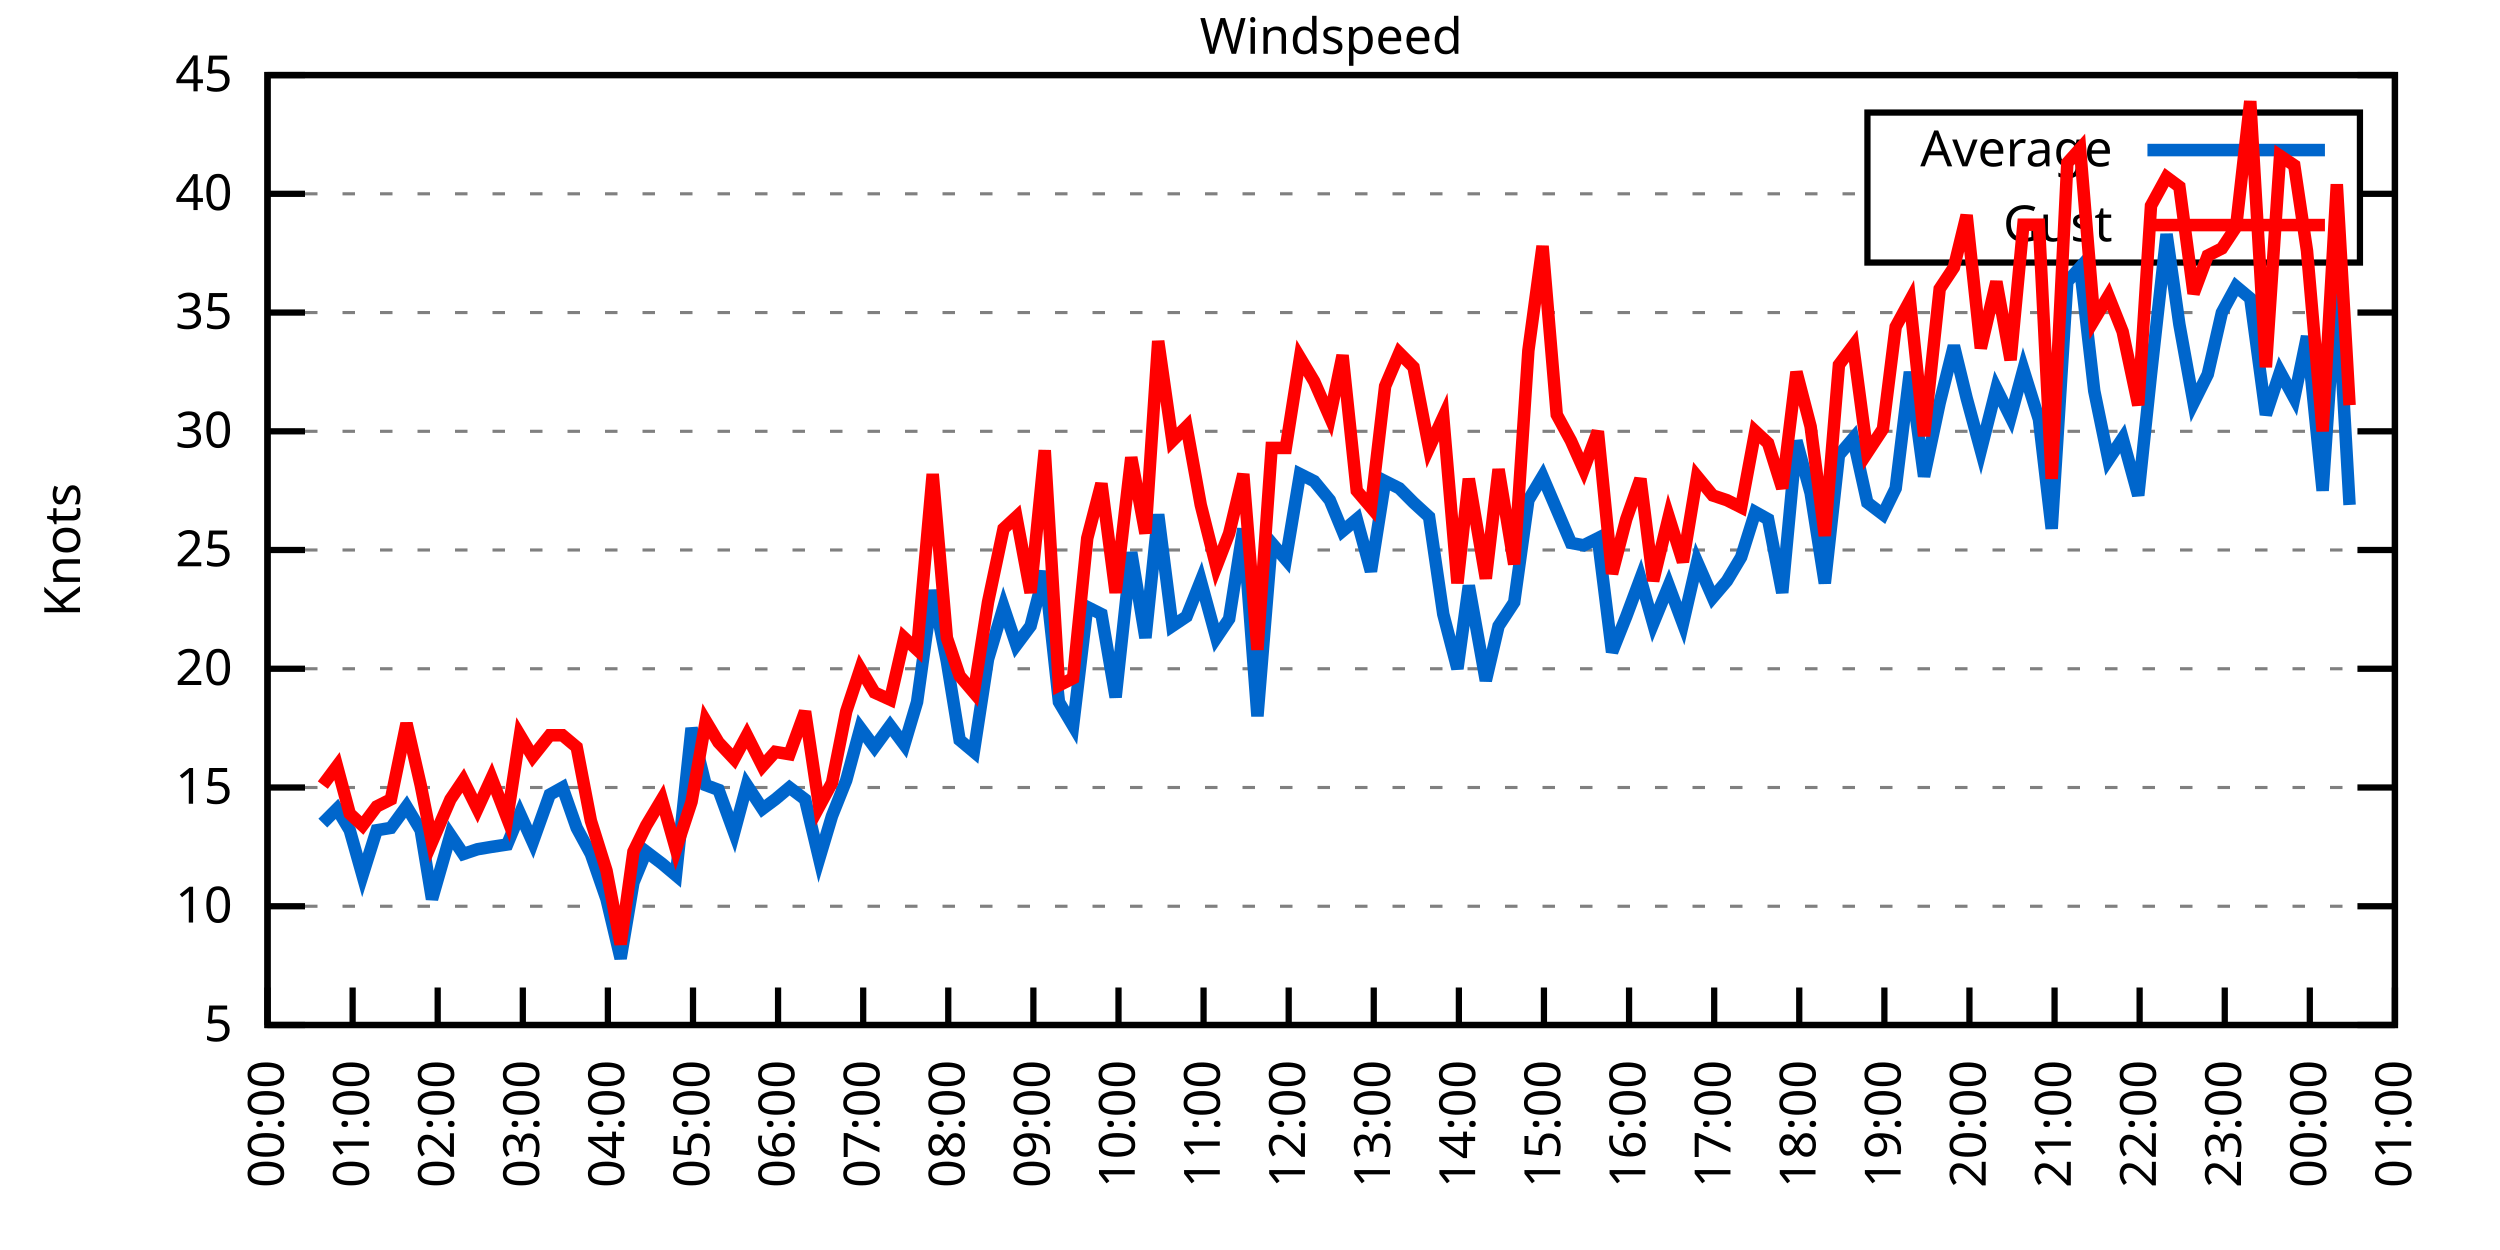
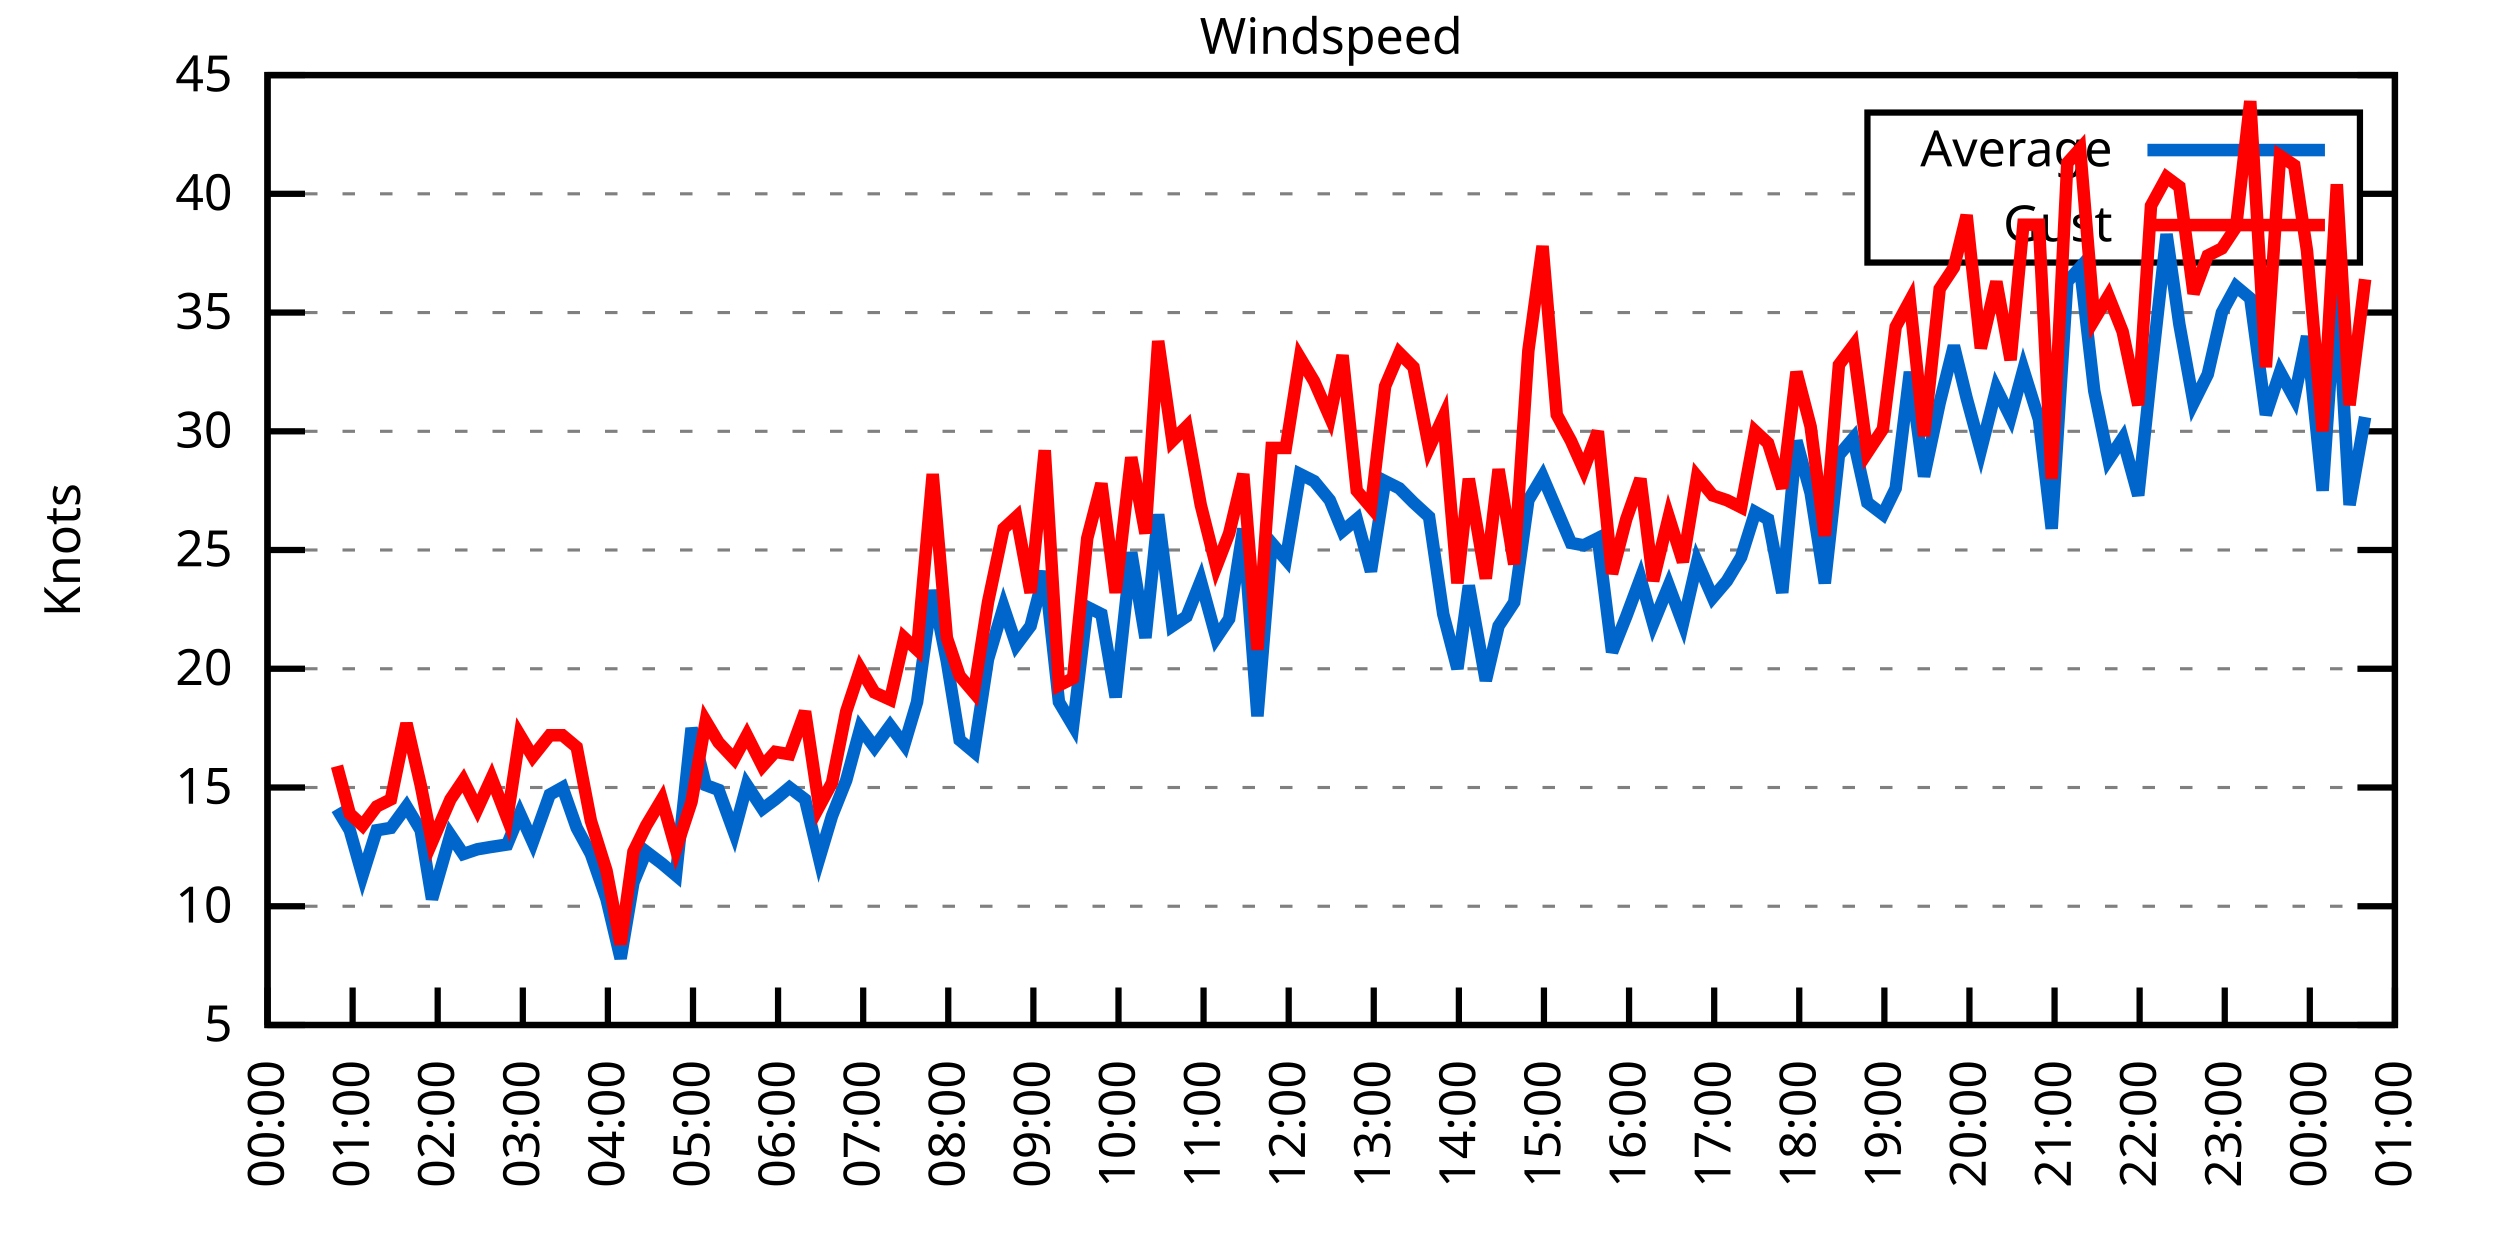
<svg xmlns="http://www.w3.org/2000/svg" xmlns:xlink="http://www.w3.org/1999/xlink" width="400" height="200" viewBox="0 0 400 200">
  <g id="gnuplot_canvas">
    <rect x="0" y="0" width="400" height="200" fill="none" />
    <defs>
      <circle id="gpDot" r="0.5" stroke-width="0.5" stroke="currentColor" />
      <path id="gpPt0" stroke-width="0.333" stroke="currentColor" d="M-1,0 h2 M0,-1 v2" />
      <path id="gpPt1" stroke-width="0.333" stroke="currentColor" d="M-1,-1 L1,1 M1,-1 L-1,1" />
      <path id="gpPt2" stroke-width="0.333" stroke="currentColor" d="M-1,0 L1,0 M0,-1 L0,1 M-1,-1 L1,1 M-1,1 L1,-1" />
      <rect id="gpPt3" stroke-width="0.333" stroke="currentColor" x="-1" y="-1" width="2" height="2" />
      <rect id="gpPt4" stroke-width="0.333" stroke="currentColor" fill="currentColor" x="-1" y="-1" width="2" height="2" />
      <circle id="gpPt5" stroke-width="0.333" stroke="currentColor" cx="0" cy="0" r="1" />
      <use xlink:href="#gpPt5" id="gpPt6" fill="currentColor" stroke="none" />
      <path id="gpPt7" stroke-width="0.333" stroke="currentColor" d="M0,-1.33 L-1.33,0.67 L1.33,0.67 z" />
      <use xlink:href="#gpPt7" id="gpPt8" fill="currentColor" stroke="none" />
      <use xlink:href="#gpPt7" id="gpPt9" stroke="currentColor" transform="rotate(180)" />
      <use xlink:href="#gpPt9" id="gpPt10" fill="currentColor" stroke="none" />
      <use xlink:href="#gpPt3" id="gpPt11" stroke="currentColor" transform="rotate(45)" />
      <use xlink:href="#gpPt11" id="gpPt12" fill="currentColor" stroke="none" />
      <path id="gpPt13" stroke-width="0.333" stroke="currentColor" d="M0,1.330 L1.265,0.411 L0.782,-1.067 L-0.782,-1.076 L-1.265,0.411 z" />
      <use xlink:href="#gpPt13" id="gpPt14" fill="currentColor" stroke="none" />
      <filter id="textbox" filterUnits="objectBoundingBox" x="0" y="0" height="1" width="1">
        <feFlood flood-color="white" flood-opacity="1" result="bgnd" />
        <feComposite in="SourceGraphic" in2="bgnd" operator="atop" />
      </filter>
      <filter id="greybox" filterUnits="objectBoundingBox" x="0" y="0" height="1" width="1">
        <feFlood flood-color="lightgrey" flood-opacity="1" result="grey" />
        <feComposite in="SourceGraphic" in2="grey" operator="atop" />
      </filter>
    </defs>
    <g fill="none" color="white" stroke="currentColor" stroke-width="1.00" stroke-linecap="butt" stroke-linejoin="miter">
</g>
    <g fill="none" color="black" stroke="currentColor" stroke-width="1.00" stroke-linecap="butt" stroke-linejoin="miter">
      <g stroke="none" shape-rendering="crispEdges">
        <polygon fill="rgb(255, 255, 255)" points="42.80,164.00 383.18,164.00 383.18,12.02 42.80,12.02 " />
      </g>
    </g>
    <g fill="none" color="black" stroke="currentColor" stroke-width="1.00" stroke-linecap="butt" stroke-linejoin="miter">
</g>
    <g fill="none" color="black" stroke="black" stroke-width="0.50" stroke-linecap="butt" stroke-linejoin="miter">
</g>
    <g fill="none" color="gray" stroke="currentColor" stroke-width="0.50" stroke-linecap="butt" stroke-linejoin="miter">
      <path stroke="gray" stroke-dasharray="2,4" class="gridline" d="M42.80,164.00 L383.19,164.00  " />
    </g>
    <g fill="none" color="gray" stroke="gray" stroke-width="1.00" stroke-linecap="butt" stroke-linejoin="miter">
</g>
    <g fill="none" color="black" stroke="currentColor" stroke-width="1.00" stroke-linecap="butt" stroke-linejoin="miter">
      <path stroke="black" d="M42.80,164.00 L48.80,164.00 M383.19,164.00 L377.19,164.00  " />
      <g transform="translate(37.20,166.60)" stroke="none" fill="black" font-family="Sans" font-size="8.00" text-anchor="end">
        <text>
          <tspan font-family="Sans"> 5</tspan>
        </text>
      </g>
    </g>
    <g fill="none" color="black" stroke="currentColor" stroke-width="1.00" stroke-linecap="butt" stroke-linejoin="miter">
</g>
    <g fill="none" color="black" stroke="black" stroke-width="0.50" stroke-linecap="butt" stroke-linejoin="miter">
</g>
    <g fill="none" color="gray" stroke="currentColor" stroke-width="0.50" stroke-linecap="butt" stroke-linejoin="miter">
      <path stroke="gray" stroke-dasharray="2,4" class="gridline" d="M42.80,145.00 L383.19,145.00  " />
    </g>
    <g fill="none" color="gray" stroke="gray" stroke-width="1.00" stroke-linecap="butt" stroke-linejoin="miter">
</g>
    <g fill="none" color="black" stroke="currentColor" stroke-width="1.00" stroke-linecap="butt" stroke-linejoin="miter">
      <path stroke="black" d="M42.80,145.00 L48.80,145.00 M383.19,145.00 L377.19,145.00  " />
      <g transform="translate(37.20,147.60)" stroke="none" fill="black" font-family="Sans" font-size="8.00" text-anchor="end">
        <text>
          <tspan font-family="Sans"> 10</tspan>
        </text>
      </g>
    </g>
    <g fill="none" color="black" stroke="currentColor" stroke-width="1.00" stroke-linecap="butt" stroke-linejoin="miter">
</g>
    <g fill="none" color="black" stroke="black" stroke-width="0.50" stroke-linecap="butt" stroke-linejoin="miter">
</g>
    <g fill="none" color="gray" stroke="currentColor" stroke-width="0.50" stroke-linecap="butt" stroke-linejoin="miter">
      <path stroke="gray" stroke-dasharray="2,4" class="gridline" d="M42.80,126.00 L383.19,126.00  " />
    </g>
    <g fill="none" color="gray" stroke="gray" stroke-width="1.00" stroke-linecap="butt" stroke-linejoin="miter">
</g>
    <g fill="none" color="black" stroke="currentColor" stroke-width="1.00" stroke-linecap="butt" stroke-linejoin="miter">
      <path stroke="black" d="M42.80,126.00 L48.80,126.00 M383.19,126.00 L377.19,126.00  " />
      <g transform="translate(37.20,128.60)" stroke="none" fill="black" font-family="Sans" font-size="8.00" text-anchor="end">
        <text>
          <tspan font-family="Sans"> 15</tspan>
        </text>
      </g>
    </g>
    <g fill="none" color="black" stroke="currentColor" stroke-width="1.00" stroke-linecap="butt" stroke-linejoin="miter">
</g>
    <g fill="none" color="black" stroke="black" stroke-width="0.50" stroke-linecap="butt" stroke-linejoin="miter">
</g>
    <g fill="none" color="gray" stroke="currentColor" stroke-width="0.50" stroke-linecap="butt" stroke-linejoin="miter">
      <path stroke="gray" stroke-dasharray="2,4" class="gridline" d="M42.80,107.00 L383.19,107.00  " />
    </g>
    <g fill="none" color="gray" stroke="gray" stroke-width="1.00" stroke-linecap="butt" stroke-linejoin="miter">
</g>
    <g fill="none" color="black" stroke="currentColor" stroke-width="1.00" stroke-linecap="butt" stroke-linejoin="miter">
      <path stroke="black" d="M42.80,107.00 L48.80,107.00 M383.19,107.00 L377.19,107.00  " />
      <g transform="translate(37.20,109.60)" stroke="none" fill="black" font-family="Sans" font-size="8.00" text-anchor="end">
        <text>
          <tspan font-family="Sans"> 20</tspan>
        </text>
      </g>
    </g>
    <g fill="none" color="black" stroke="currentColor" stroke-width="1.00" stroke-linecap="butt" stroke-linejoin="miter">
</g>
    <g fill="none" color="black" stroke="black" stroke-width="0.50" stroke-linecap="butt" stroke-linejoin="miter">
</g>
    <g fill="none" color="gray" stroke="currentColor" stroke-width="0.50" stroke-linecap="butt" stroke-linejoin="miter">
      <path stroke="gray" stroke-dasharray="2,4" class="gridline" d="M42.80,88.00 L383.19,88.00  " />
    </g>
    <g fill="none" color="gray" stroke="gray" stroke-width="1.00" stroke-linecap="butt" stroke-linejoin="miter">
</g>
    <g fill="none" color="black" stroke="currentColor" stroke-width="1.00" stroke-linecap="butt" stroke-linejoin="miter">
      <path stroke="black" d="M42.80,88.00 L48.80,88.00 M383.19,88.00 L377.19,88.00  " />
      <g transform="translate(37.20,90.60)" stroke="none" fill="black" font-family="Sans" font-size="8.00" text-anchor="end">
        <text>
          <tspan font-family="Sans"> 25</tspan>
        </text>
      </g>
    </g>
    <g fill="none" color="black" stroke="currentColor" stroke-width="1.00" stroke-linecap="butt" stroke-linejoin="miter">
</g>
    <g fill="none" color="black" stroke="black" stroke-width="0.50" stroke-linecap="butt" stroke-linejoin="miter">
</g>
    <g fill="none" color="gray" stroke="currentColor" stroke-width="0.50" stroke-linecap="butt" stroke-linejoin="miter">
      <path stroke="gray" stroke-dasharray="2,4" class="gridline" d="M42.80,69.01 L383.19,69.01  " />
    </g>
    <g fill="none" color="gray" stroke="gray" stroke-width="1.00" stroke-linecap="butt" stroke-linejoin="miter">
</g>
    <g fill="none" color="black" stroke="currentColor" stroke-width="1.00" stroke-linecap="butt" stroke-linejoin="miter">
      <path stroke="black" d="M42.80,69.01 L48.80,69.01 M383.19,69.01 L377.19,69.01  " />
      <g transform="translate(37.20,71.61)" stroke="none" fill="black" font-family="Sans" font-size="8.00" text-anchor="end">
        <text>
          <tspan font-family="Sans"> 30</tspan>
        </text>
      </g>
    </g>
    <g fill="none" color="black" stroke="currentColor" stroke-width="1.00" stroke-linecap="butt" stroke-linejoin="miter">
</g>
    <g fill="none" color="black" stroke="black" stroke-width="0.50" stroke-linecap="butt" stroke-linejoin="miter">
</g>
    <g fill="none" color="gray" stroke="currentColor" stroke-width="0.50" stroke-linecap="butt" stroke-linejoin="miter">
      <path stroke="gray" stroke-dasharray="2,4" class="gridline" d="M42.80,50.01 L383.19,50.01  " />
    </g>
    <g fill="none" color="gray" stroke="gray" stroke-width="1.00" stroke-linecap="butt" stroke-linejoin="miter">
</g>
    <g fill="none" color="black" stroke="currentColor" stroke-width="1.00" stroke-linecap="butt" stroke-linejoin="miter">
      <path stroke="black" d="M42.80,50.01 L48.80,50.01 M383.19,50.01 L377.19,50.01  " />
      <g transform="translate(37.20,52.61)" stroke="none" fill="black" font-family="Sans" font-size="8.00" text-anchor="end">
        <text>
          <tspan font-family="Sans"> 35</tspan>
        </text>
      </g>
    </g>
    <g fill="none" color="black" stroke="currentColor" stroke-width="1.00" stroke-linecap="butt" stroke-linejoin="miter">
</g>
    <g fill="none" color="black" stroke="black" stroke-width="0.50" stroke-linecap="butt" stroke-linejoin="miter">
</g>
    <g fill="none" color="gray" stroke="currentColor" stroke-width="0.50" stroke-linecap="butt" stroke-linejoin="miter">
      <path stroke="gray" stroke-dasharray="2,4" class="gridline" d="M42.80,31.01 L298.79,31.01 M377.59,31.01 L383.19,31.01  " />
    </g>
    <g fill="none" color="gray" stroke="gray" stroke-width="1.00" stroke-linecap="butt" stroke-linejoin="miter">
</g>
    <g fill="none" color="black" stroke="currentColor" stroke-width="1.00" stroke-linecap="butt" stroke-linejoin="miter">
      <path stroke="black" d="M42.80,31.01 L48.80,31.01 M383.19,31.01 L377.19,31.01  " />
      <g transform="translate(37.20,33.61)" stroke="none" fill="black" font-family="Sans" font-size="8.00" text-anchor="end">
        <text>
          <tspan font-family="Sans"> 40</tspan>
        </text>
      </g>
    </g>
    <g fill="none" color="black" stroke="currentColor" stroke-width="1.00" stroke-linecap="butt" stroke-linejoin="miter">
</g>
    <g fill="none" color="black" stroke="black" stroke-width="0.50" stroke-linecap="butt" stroke-linejoin="miter">
</g>
    <g fill="none" color="gray" stroke="currentColor" stroke-width="0.50" stroke-linecap="butt" stroke-linejoin="miter">
      <path stroke="gray" stroke-dasharray="2,4" class="gridline" d="M42.80,12.01 L383.19,12.01  " />
    </g>
    <g fill="none" color="gray" stroke="gray" stroke-width="1.00" stroke-linecap="butt" stroke-linejoin="miter">
</g>
    <g fill="none" color="black" stroke="currentColor" stroke-width="1.00" stroke-linecap="butt" stroke-linejoin="miter">
      <path stroke="black" d="M42.80,12.01 L48.80,12.01 M383.19,12.01 L377.19,12.01  " />
      <g transform="translate(37.20,14.61)" stroke="none" fill="black" font-family="Sans" font-size="8.00" text-anchor="end">
        <text>
          <tspan font-family="Sans"> 45</tspan>
        </text>
      </g>
    </g>
    <g fill="none" color="black" stroke="currentColor" stroke-width="1.00" stroke-linecap="butt" stroke-linejoin="miter">
      <path stroke="black" d="M42.80,164.00 L42.80,158.00  " />
      <g transform="translate(45.40,169.60) rotate(270.00)" stroke="none" fill="black" font-family="Sans" font-size="8.00" text-anchor="end">
        <text>
          <tspan font-family="Sans">00:00</tspan>
        </text>
      </g>
    </g>
    <g fill="none" color="black" stroke="currentColor" stroke-width="1.00" stroke-linecap="butt" stroke-linejoin="miter">
      <path stroke="black" d="M56.42,164.00 L56.42,158.00  " />
      <g transform="translate(59.02,169.60) rotate(270.00)" stroke="none" fill="black" font-family="Sans" font-size="8.00" text-anchor="end">
        <text>
          <tspan font-family="Sans">01:00</tspan>
        </text>
      </g>
    </g>
    <g fill="none" color="black" stroke="currentColor" stroke-width="1.00" stroke-linecap="butt" stroke-linejoin="miter">
      <path stroke="black" d="M70.03,164.00 L70.03,158.00  " />
      <g transform="translate(72.63,169.60) rotate(270.00)" stroke="none" fill="black" font-family="Sans" font-size="8.00" text-anchor="end">
        <text>
          <tspan font-family="Sans">02:00</tspan>
        </text>
      </g>
    </g>
    <g fill="none" color="black" stroke="currentColor" stroke-width="1.00" stroke-linecap="butt" stroke-linejoin="miter">
      <path stroke="black" d="M83.65,164.00 L83.65,158.00  " />
      <g transform="translate(86.25,169.60) rotate(270.00)" stroke="none" fill="black" font-family="Sans" font-size="8.00" text-anchor="end">
        <text>
          <tspan font-family="Sans">03:00</tspan>
        </text>
      </g>
    </g>
    <g fill="none" color="black" stroke="currentColor" stroke-width="1.00" stroke-linecap="butt" stroke-linejoin="miter">
      <path stroke="black" d="M97.26,164.00 L97.26,158.00  " />
      <g transform="translate(99.86,169.60) rotate(270.00)" stroke="none" fill="black" font-family="Sans" font-size="8.00" text-anchor="end">
        <text>
          <tspan font-family="Sans">04:00</tspan>
        </text>
      </g>
    </g>
    <g fill="none" color="black" stroke="currentColor" stroke-width="1.00" stroke-linecap="butt" stroke-linejoin="miter">
      <path stroke="black" d="M110.88,164.00 L110.88,158.00  " />
      <g transform="translate(113.48,169.60) rotate(270.00)" stroke="none" fill="black" font-family="Sans" font-size="8.00" text-anchor="end">
        <text>
          <tspan font-family="Sans">05:00</tspan>
        </text>
      </g>
    </g>
    <g fill="none" color="black" stroke="currentColor" stroke-width="1.00" stroke-linecap="butt" stroke-linejoin="miter">
      <path stroke="black" d="M124.49,164.00 L124.49,158.00  " />
      <g transform="translate(127.09,169.60) rotate(270.00)" stroke="none" fill="black" font-family="Sans" font-size="8.00" text-anchor="end">
        <text>
          <tspan font-family="Sans">06:00</tspan>
        </text>
      </g>
    </g>
    <g fill="none" color="black" stroke="currentColor" stroke-width="1.00" stroke-linecap="butt" stroke-linejoin="miter">
      <path stroke="black" d="M138.11,164.00 L138.11,158.00  " />
      <g transform="translate(140.71,169.60) rotate(270.00)" stroke="none" fill="black" font-family="Sans" font-size="8.00" text-anchor="end">
        <text>
          <tspan font-family="Sans">07:00</tspan>
        </text>
      </g>
    </g>
    <g fill="none" color="black" stroke="currentColor" stroke-width="1.00" stroke-linecap="butt" stroke-linejoin="miter">
      <path stroke="black" d="M151.72,164.00 L151.72,158.00  " />
      <g transform="translate(154.32,169.60) rotate(270.00)" stroke="none" fill="black" font-family="Sans" font-size="8.00" text-anchor="end">
        <text>
          <tspan font-family="Sans">08:00</tspan>
        </text>
      </g>
    </g>
    <g fill="none" color="black" stroke="currentColor" stroke-width="1.00" stroke-linecap="butt" stroke-linejoin="miter">
      <path stroke="black" d="M165.34,164.00 L165.34,158.00  " />
      <g transform="translate(167.94,169.60) rotate(270.00)" stroke="none" fill="black" font-family="Sans" font-size="8.00" text-anchor="end">
        <text>
          <tspan font-family="Sans">09:00</tspan>
        </text>
      </g>
    </g>
    <g fill="none" color="black" stroke="currentColor" stroke-width="1.00" stroke-linecap="butt" stroke-linejoin="miter">
      <path stroke="black" d="M178.96,164.00 L178.96,158.00  " />
      <g transform="translate(181.56,169.60) rotate(270.00)" stroke="none" fill="black" font-family="Sans" font-size="8.00" text-anchor="end">
        <text>
          <tspan font-family="Sans">10:00</tspan>
        </text>
      </g>
    </g>
    <g fill="none" color="black" stroke="currentColor" stroke-width="1.00" stroke-linecap="butt" stroke-linejoin="miter">
      <path stroke="black" d="M192.57,164.00 L192.57,158.00  " />
      <g transform="translate(195.17,169.60) rotate(270.00)" stroke="none" fill="black" font-family="Sans" font-size="8.00" text-anchor="end">
        <text>
          <tspan font-family="Sans">11:00</tspan>
        </text>
      </g>
    </g>
    <g fill="none" color="black" stroke="currentColor" stroke-width="1.00" stroke-linecap="butt" stroke-linejoin="miter">
      <path stroke="black" d="M206.19,164.00 L206.19,158.00  " />
      <g transform="translate(208.79,169.60) rotate(270.00)" stroke="none" fill="black" font-family="Sans" font-size="8.00" text-anchor="end">
        <text>
          <tspan font-family="Sans">12:00</tspan>
        </text>
      </g>
    </g>
    <g fill="none" color="black" stroke="currentColor" stroke-width="1.00" stroke-linecap="butt" stroke-linejoin="miter">
      <path stroke="black" d="M219.80,164.00 L219.80,158.00  " />
      <g transform="translate(222.40,169.60) rotate(270.00)" stroke="none" fill="black" font-family="Sans" font-size="8.00" text-anchor="end">
        <text>
          <tspan font-family="Sans">13:00</tspan>
        </text>
      </g>
    </g>
    <g fill="none" color="black" stroke="currentColor" stroke-width="1.00" stroke-linecap="butt" stroke-linejoin="miter">
      <path stroke="black" d="M233.42,164.00 L233.42,158.00  " />
      <g transform="translate(236.02,169.60) rotate(270.00)" stroke="none" fill="black" font-family="Sans" font-size="8.00" text-anchor="end">
        <text>
          <tspan font-family="Sans">14:00</tspan>
        </text>
      </g>
    </g>
    <g fill="none" color="black" stroke="currentColor" stroke-width="1.00" stroke-linecap="butt" stroke-linejoin="miter">
      <path stroke="black" d="M247.03,164.00 L247.03,158.00  " />
      <g transform="translate(249.63,169.60) rotate(270.00)" stroke="none" fill="black" font-family="Sans" font-size="8.00" text-anchor="end">
        <text>
          <tspan font-family="Sans">15:00</tspan>
        </text>
      </g>
    </g>
    <g fill="none" color="black" stroke="currentColor" stroke-width="1.00" stroke-linecap="butt" stroke-linejoin="miter">
      <path stroke="black" d="M260.65,164.00 L260.65,158.00  " />
      <g transform="translate(263.25,169.60) rotate(270.00)" stroke="none" fill="black" font-family="Sans" font-size="8.00" text-anchor="end">
        <text>
          <tspan font-family="Sans">16:00</tspan>
        </text>
      </g>
    </g>
    <g fill="none" color="black" stroke="currentColor" stroke-width="1.00" stroke-linecap="butt" stroke-linejoin="miter">
      <path stroke="black" d="M274.27,164.00 L274.27,158.00  " />
      <g transform="translate(276.87,169.60) rotate(270.00)" stroke="none" fill="black" font-family="Sans" font-size="8.00" text-anchor="end">
        <text>
          <tspan font-family="Sans">17:00</tspan>
        </text>
      </g>
    </g>
    <g fill="none" color="black" stroke="currentColor" stroke-width="1.00" stroke-linecap="butt" stroke-linejoin="miter">
      <path stroke="black" d="M287.88,164.00 L287.88,158.00  " />
      <g transform="translate(290.48,169.60) rotate(270.00)" stroke="none" fill="black" font-family="Sans" font-size="8.00" text-anchor="end">
        <text>
          <tspan font-family="Sans">18:00</tspan>
        </text>
      </g>
    </g>
    <g fill="none" color="black" stroke="currentColor" stroke-width="1.00" stroke-linecap="butt" stroke-linejoin="miter">
      <path stroke="black" d="M301.50,164.00 L301.50,158.00  " />
      <g transform="translate(304.10,169.60) rotate(270.00)" stroke="none" fill="black" font-family="Sans" font-size="8.00" text-anchor="end">
        <text>
          <tspan font-family="Sans">19:00</tspan>
        </text>
      </g>
    </g>
    <g fill="none" color="black" stroke="currentColor" stroke-width="1.00" stroke-linecap="butt" stroke-linejoin="miter">
      <path stroke="black" d="M315.11,164.00 L315.11,158.00  " />
      <g transform="translate(317.71,169.60) rotate(270.00)" stroke="none" fill="black" font-family="Sans" font-size="8.00" text-anchor="end">
        <text>
          <tspan font-family="Sans">20:00</tspan>
        </text>
      </g>
    </g>
    <g fill="none" color="black" stroke="currentColor" stroke-width="1.00" stroke-linecap="butt" stroke-linejoin="miter">
      <path stroke="black" d="M328.73,164.00 L328.73,158.00  " />
      <g transform="translate(331.33,169.60) rotate(270.00)" stroke="none" fill="black" font-family="Sans" font-size="8.00" text-anchor="end">
        <text>
          <tspan font-family="Sans">21:00</tspan>
        </text>
      </g>
    </g>
    <g fill="none" color="black" stroke="currentColor" stroke-width="1.00" stroke-linecap="butt" stroke-linejoin="miter">
      <path stroke="black" d="M342.34,164.00 L342.34,158.00  " />
      <g transform="translate(344.94,169.60) rotate(270.00)" stroke="none" fill="black" font-family="Sans" font-size="8.00" text-anchor="end">
        <text>
          <tspan font-family="Sans">22:00</tspan>
        </text>
      </g>
    </g>
    <g fill="none" color="black" stroke="currentColor" stroke-width="1.00" stroke-linecap="butt" stroke-linejoin="miter">
      <path stroke="black" d="M355.96,164.00 L355.96,158.00  " />
      <g transform="translate(358.56,169.60) rotate(270.00)" stroke="none" fill="black" font-family="Sans" font-size="8.00" text-anchor="end">
        <text>
          <tspan font-family="Sans">23:00</tspan>
        </text>
      </g>
    </g>
    <g fill="none" color="black" stroke="currentColor" stroke-width="1.00" stroke-linecap="butt" stroke-linejoin="miter">
      <path stroke="black" d="M369.57,164.00 L369.57,158.00  " />
      <g transform="translate(372.17,169.60) rotate(270.00)" stroke="none" fill="black" font-family="Sans" font-size="8.00" text-anchor="end">
        <text>
          <tspan font-family="Sans">00:00</tspan>
        </text>
      </g>
    </g>
    <g fill="none" color="black" stroke="currentColor" stroke-width="1.00" stroke-linecap="butt" stroke-linejoin="miter">
      <path stroke="black" d="M383.19,164.00 L383.19,158.00  " />
      <g transform="translate(385.79,169.60) rotate(270.00)" stroke="none" fill="black" font-family="Sans" font-size="8.00" text-anchor="end">
        <text>
          <tspan font-family="Sans">01:00</tspan>
        </text>
      </g>
    </g>
    <g fill="none" color="black" stroke="currentColor" stroke-width="1.00" stroke-linecap="butt" stroke-linejoin="miter">
</g>
    <g fill="none" color="black" stroke="currentColor" stroke-width="1.00" stroke-linecap="butt" stroke-linejoin="miter">
      <path stroke="black" d="M42.80,12.01 L42.80,164.00 L383.19,164.00 L383.19,12.01 L42.80,12.01 Z  " />
    </g>
    <g fill="none" color="black" stroke="currentColor" stroke-width="1.00" stroke-linecap="butt" stroke-linejoin="miter">
</g>
    <g fill="none" color="black" stroke="currentColor" stroke-width="1.00" stroke-linecap="butt" stroke-linejoin="miter">
      <path stroke="black" d="M298.79,42.01 L298.79,18.01 L377.59,18.01 L377.59,42.01 L298.79,42.01 Z  " />
    </g>
    <g id="Windspeed_plot_1">
      <g fill="none" color="white" stroke="black" stroke-width="2.00" stroke-linecap="butt" stroke-linejoin="miter">
</g>
      <g fill="none" color="black" stroke="currentColor" stroke-width="2.00" stroke-linecap="butt" stroke-linejoin="miter">
        <g transform="translate(337.99,26.61)" stroke="none" fill="black" font-family="Sans" font-size="8.00" text-anchor="end">
          <text>
            <tspan font-family="Sans">Average</tspan>
          </text>
        </g>
      </g>
      <g fill="none" color="black" stroke="currentColor" stroke-width="2.00" stroke-linecap="butt" stroke-linejoin="miter">
-         <path stroke="rgb(  0, 102, 204)" d="M343.59,24.01 L371.99,24.01 M51.65,131.70 L53.92,129.42 L55.96,132.84 L58.00,140.06 L60.27,132.84 L62.54,132.46   L65.04,129.04 L67.31,132.84 L69.12,143.86 L72.07,133.60 L74.12,136.64 L76.39,135.88 L78.65,135.50 L81.15,135.12   L83.19,130.18 L85.24,134.74 L87.96,127.14 L90.00,126.00 L92.27,132.46 L94.54,136.64 L97.04,143.86 L99.30,153.36   L101.35,141.20 L103.39,136.26 L105.89,138.16 L108.15,140.06 L110.65,116.50 L112.92,125.62 L114.96,126.38 L117.46,133.22   L119.50,125.62 L122.00,129.42 L124.04,127.90 L126.31,126.00 L128.81,127.90 L131.07,137.40 L133.12,130.56 L135.39,124.86   L137.66,116.50 L139.92,119.54 L142.42,116.12 L144.69,119.16 L146.73,112.32 L149.23,94.46 L151.50,105.86 L153.54,118.40   L155.81,120.30 L158.08,105.48 L160.57,97.12 L162.62,103.20 L164.89,100.16 L167.16,91.42 L169.43,112.32 L171.69,116.12   L173.96,97.12 L176.23,98.26 L178.50,111.56 L181.00,88.38 L183.27,102.06 L185.31,82.31 L187.58,100.16 L189.85,98.64   L192.12,92.94 L194.61,102.06 L196.66,99.02 L198.93,84.59 L201.19,114.60 L203.46,86.87 L205.73,89.52 L208.00,75.85   L210.27,76.99 L212.77,80.03 L214.81,84.97 L217.08,83.07 L219.35,91.42 L221.62,76.99 L223.89,78.13 L226.16,80.41   L228.65,82.69 L230.92,98.26 L233.19,107.00 L235.01,93.70 L237.73,108.90 L239.77,100.16 L242.27,96.36 L244.54,80.03   L246.81,76.23 L249.08,81.55 L251.35,86.87 L253.39,87.25 L255.66,86.11 L257.93,104.34 L260.20,98.64 L262.47,92.56   L264.51,99.78 L267.00,93.70 L269.27,99.78 L271.54,89.90 L274.04,95.60 L276.31,92.94 L278.58,89.14 L280.85,81.93   L282.89,83.07 L285.16,94.84 L287.43,70.53 L289.70,78.89 L291.97,93.32 L294.23,72.81 L296.50,70.15 L298.77,80.41   L301.27,82.31 L303.31,78.13 L305.58,59.51 L307.85,76.23 L310.35,64.45 L312.62,55.33 L314.66,63.69 L316.93,72.05   L319.42,62.17 L321.69,66.73 L323.74,59.13 L326.23,67.11 L328.27,84.59 L330.77,45.07 L332.81,42.79 L335.08,62.55   L337.35,73.57 L339.62,70.15 L342.12,79.27 L344.16,59.89 L346.65,37.47 L348.70,51.91 L350.97,64.45 L353.24,59.89   L355.50,50.01 L357.77,45.83 L360.04,47.73 L362.54,66.35 L364.81,59.51 L367.08,63.69 L369.12,53.81 L371.62,78.51   L373.89,45.07 L375.93,80.79  " />
+         <path stroke="rgb(  0, 102, 204)" d="M343.59,24.01 L371.99,24.01 M53.92,129.42 L55.96,132.84 L58.00,140.06 L60.27,132.84 L62.54,132.46 L65.04,129.04   L67.31,132.84 L69.12,143.86 L72.07,133.60 L74.12,136.64 L76.39,135.88 L78.65,135.50 L81.15,135.12 L83.19,130.18   L85.24,134.74 L87.96,127.14 L90.00,126.00 L92.27,132.46 L94.54,136.64 L97.04,143.86 L99.30,153.36 L101.35,141.20   L103.39,136.26 L105.89,138.16 L108.15,140.06 L110.65,116.50 L112.92,125.62 L114.96,126.38 L117.46,133.22 L119.50,125.62   L122.00,129.42 L124.04,127.90 L126.31,126.00 L128.81,127.90 L131.07,137.40 L133.12,130.56 L135.39,124.86 L137.66,116.50   L139.92,119.54 L142.42,116.12 L144.69,119.16 L146.73,112.32 L149.23,94.46 L151.50,105.86 L153.54,118.40 L155.81,120.30   L158.08,105.48 L160.57,97.12 L162.62,103.20 L164.89,100.16 L167.16,91.42 L169.43,112.32 L171.69,116.12 L173.96,97.12   L176.23,98.26 L178.50,111.56 L181.00,88.38 L183.27,102.06 L185.31,82.31 L187.58,100.16 L189.85,98.64 L192.12,92.94   L194.61,102.06 L196.66,99.02 L198.93,84.59 L201.19,114.60 L203.46,86.87 L205.73,89.52 L208.00,75.85 L210.27,76.99   L212.77,80.03 L214.81,84.97 L217.08,83.07 L219.35,91.42 L221.62,76.99 L223.89,78.13 L226.16,80.41 L228.65,82.69   L230.92,98.26 L233.19,107.00 L235.01,93.70 L237.73,108.90 L239.77,100.16 L242.27,96.36 L244.54,80.03 L246.81,76.23   L249.08,81.55 L251.35,86.87 L253.39,87.25 L255.66,86.11 L257.93,104.34 L260.20,98.64 L262.47,92.56 L264.51,99.78   L267.00,93.70 L269.27,99.78 L271.54,89.90 L274.04,95.60 L276.31,92.94 L278.58,89.14 L280.85,81.93 L282.89,83.07   L285.16,94.84 L287.43,70.53 L289.70,78.89 L291.97,93.32 L294.23,72.81 L296.50,70.15 L298.77,80.41 L301.27,82.31   L303.31,78.13 L305.58,59.51 L307.85,76.23 L310.35,64.45 L312.62,55.33 L314.66,63.69 L316.93,72.05 L319.42,62.17   L321.69,66.73 L323.74,59.13 L326.23,67.11 L328.27,84.59 L330.77,45.07 L332.81,42.79 L335.08,62.55 L337.35,73.57   L339.62,70.15 L342.12,79.27 L344.16,59.89 L346.65,37.47 L348.70,51.91 L350.97,64.45 L353.24,59.89 L355.50,50.01   L357.77,45.83 L360.04,47.73 L362.54,66.35 L364.81,59.51 L367.08,63.69 L369.12,53.81 L371.62,78.51 L373.89,45.07   L375.93,80.79 L378.42,66.73  " />
      </g>
    </g>
    <g id="Windspeed_plot_2">
      <g fill="none" color="black" stroke="currentColor" stroke-width="2.00" stroke-linecap="butt" stroke-linejoin="miter">
        <g transform="translate(337.99,38.61)" stroke="none" fill="black" font-family="Sans" font-size="8.00" text-anchor="end">
          <text>
            <tspan font-family="Sans">Gust</tspan>
          </text>
        </g>
      </g>
      <g fill="none" color="black" stroke="currentColor" stroke-width="2.00" stroke-linecap="butt" stroke-linejoin="miter">
-         <path stroke="rgb(255,   0,   0)" d="M343.59,36.01 L371.99,36.01 M51.65,125.62 L53.92,122.58 L55.96,130.18 L58.00,132.08 L60.27,129.04 L62.54,127.90   L65.04,115.74 L67.31,125.62 L69.12,134.74 L72.07,127.90 L74.12,124.86 L76.39,129.42 L78.65,124.48 L81.15,130.94   L83.19,117.64 L85.24,121.06 L87.96,117.64 L90.00,117.64 L92.27,119.54 L94.54,131.32 L97.04,139.30 L99.30,151.08   L101.35,136.26 L103.39,132.08 L105.89,127.90 L108.15,135.88 L110.65,128.28 L112.92,115.36 L114.96,118.78 L117.46,121.44   L119.50,117.64 L122.00,122.58 L124.04,120.30 L126.31,120.68 L128.81,113.84 L131.07,129.04 L133.12,125.24 L135.39,113.84   L137.66,107.00 L139.92,110.80 L142.42,111.94 L144.69,102.06 L146.73,103.96 L149.23,75.85 L151.50,102.06 L153.54,108.14   L155.81,110.80 L158.08,96.36 L160.57,84.59 L162.62,82.69 L164.89,94.84 L167.16,72.05 L169.43,109.66 L171.69,108.52   L173.96,86.11 L176.23,77.37 L178.50,94.84 L181.00,73.19 L183.27,85.35 L185.31,54.57 L187.58,70.53 L189.85,68.25   L192.12,80.79 L194.61,90.66 L196.66,85.35 L198.93,75.85 L201.19,103.96 L203.46,71.67 L205.73,71.67 L208.00,57.23   L210.27,61.03 L212.77,66.73 L214.81,56.85 L217.08,78.51 L219.35,81.17 L221.62,61.79 L223.89,56.47 L226.16,58.75   L228.65,71.67 L230.92,66.73 L233.19,93.32 L235.01,76.61 L237.73,92.56 L239.77,75.09 L242.27,90.28 L244.54,56.09   L246.81,39.37 L249.08,66.35 L251.35,70.53 L253.39,75.09 L255.66,69.01 L257.93,91.80 L260.20,83.07 L262.47,76.61   L264.51,92.94 L267.00,82.69 L269.27,89.90 L271.54,76.23 L274.04,79.27 L276.31,80.03 L278.58,81.17 L280.85,69.01   L282.89,70.91 L285.16,78.13 L287.43,59.51 L289.70,68.25 L291.97,85.73 L294.23,58.37 L296.50,55.33 L298.77,72.43   L301.27,68.63 L303.31,52.29 L305.58,48.11 L307.85,69.77 L310.35,46.21 L312.62,42.79 L314.66,34.43 L316.93,55.71   L319.42,45.07 L321.69,57.61 L323.74,35.95 L326.23,35.95 L328.27,76.61 L330.77,26.07 L332.81,23.79 L335.08,51.15   L337.35,47.35 L339.62,53.05 L342.12,64.83 L344.16,32.91 L346.65,28.35 L348.70,29.87 L350.97,46.97 L353.24,40.89   L355.50,39.75 L357.77,36.33 L360.04,16.19 L362.54,58.75 L364.81,24.93 L367.08,26.45 L369.12,40.13 L371.62,69.01   L373.89,29.49 L375.93,64.83  " />
+         <path stroke="rgb(255,   0,   0)" d="M343.59,36.01 L371.99,36.01 M53.92,122.58 L55.96,130.18 L58.00,132.08 L60.27,129.04 L62.54,127.90 L65.04,115.74   L67.31,125.62 L69.12,134.74 L72.07,127.90 L74.12,124.86 L76.39,129.42 L78.65,124.48 L81.15,130.94 L83.19,117.64   L85.24,121.06 L87.96,117.64 L90.00,117.64 L92.27,119.54 L94.54,131.32 L97.04,139.30 L99.30,151.08 L101.35,136.26   L103.39,132.08 L105.89,127.90 L108.15,135.88 L110.65,128.28 L112.92,115.36 L114.96,118.78 L117.46,121.44 L119.50,117.64   L122.00,122.58 L124.04,120.30 L126.31,120.68 L128.81,113.84 L131.07,129.04 L133.12,125.24 L135.39,113.84 L137.66,107.00   L139.92,110.80 L142.42,111.94 L144.69,102.06 L146.73,103.96 L149.23,75.85 L151.50,102.06 L153.54,108.14 L155.81,110.80   L158.08,96.36 L160.57,84.59 L162.62,82.69 L164.89,94.84 L167.16,72.05 L169.43,109.66 L171.69,108.52 L173.96,86.11   L176.23,77.37 L178.50,94.84 L181.00,73.19 L183.27,85.35 L185.31,54.57 L187.58,70.53 L189.85,68.25 L192.12,80.79   L194.61,90.66 L196.66,85.35 L198.93,75.85 L201.19,103.96 L203.46,71.67 L205.73,71.67 L208.00,57.23 L210.27,61.03   L212.77,66.73 L214.81,56.85 L217.08,78.51 L219.35,81.17 L221.62,61.79 L223.89,56.47 L226.16,58.75 L228.65,71.67   L230.92,66.73 L233.19,93.32 L235.01,76.61 L237.73,92.56 L239.77,75.09 L242.27,90.28 L244.54,56.09 L246.81,39.37   L249.08,66.35 L251.35,70.53 L253.39,75.09 L255.66,69.01 L257.93,91.80 L260.20,83.07 L262.47,76.61 L264.51,92.94   L267.00,82.69 L269.27,89.90 L271.54,76.23 L274.04,79.27 L276.31,80.03 L278.58,81.17 L280.85,69.01 L282.89,70.91   L285.16,78.13 L287.43,59.51 L289.70,68.25 L291.97,85.73 L294.23,58.37 L296.50,55.33 L298.77,72.43 L301.27,68.63   L303.31,52.29 L305.58,48.11 L307.85,69.77 L310.35,46.21 L312.62,42.79 L314.66,34.43 L316.93,55.71 L319.42,45.07   L321.69,57.61 L323.74,35.95 L326.23,35.95 L328.27,76.61 L330.77,26.07 L332.81,23.79 L335.08,51.15 L337.35,47.35   L339.62,53.05 L342.12,64.83 L344.16,32.91 L346.65,28.35 L348.70,29.87 L350.97,46.97 L353.24,40.89 L355.50,39.75   L357.77,36.33 L360.04,16.19 L362.54,58.75 L364.81,24.93 L367.08,26.45 L369.12,40.13 L371.62,69.01 L373.89,29.49   L375.93,64.83 L378.42,44.69  " />
      </g>
    </g>
    <g fill="none" color="black" stroke="currentColor" stroke-width="2.00" stroke-linecap="butt" stroke-linejoin="miter">
</g>
    <g fill="none" color="black" stroke="black" stroke-width="1.00" stroke-linecap="butt" stroke-linejoin="miter">
</g>
    <g fill="none" color="black" stroke="currentColor" stroke-width="1.00" stroke-linecap="butt" stroke-linejoin="miter">
      <path stroke="black" d="M42.80,12.01 L42.80,164.00 L383.19,164.00 L383.19,12.01 L42.80,12.01 Z  " />
      <g transform="translate(12.80,88.01) rotate(270.00)" stroke="none" fill="black" font-family="Sans" font-size="8.00" text-anchor="middle">
        <text>
          <tspan font-family="Sans">Knots</tspan>
        </text>
      </g>
    </g>
    <g fill="none" color="black" stroke="currentColor" stroke-width="1.00" stroke-linecap="butt" stroke-linejoin="miter">
</g>
    <g fill="none" color="black" stroke="currentColor" stroke-width="1.00" stroke-linecap="butt" stroke-linejoin="miter">
      <g transform="translate(212.99,8.61)" stroke="none" fill="black" font-family="Sans" font-size="8.00" text-anchor="middle">
        <text>
          <tspan font-family="Sans">Windspeed</tspan>
        </text>
      </g>
    </g>
    <g fill="none" color="black" stroke="currentColor" stroke-width="1.00" stroke-linecap="butt" stroke-linejoin="miter">
</g>
  </g>
</svg>
